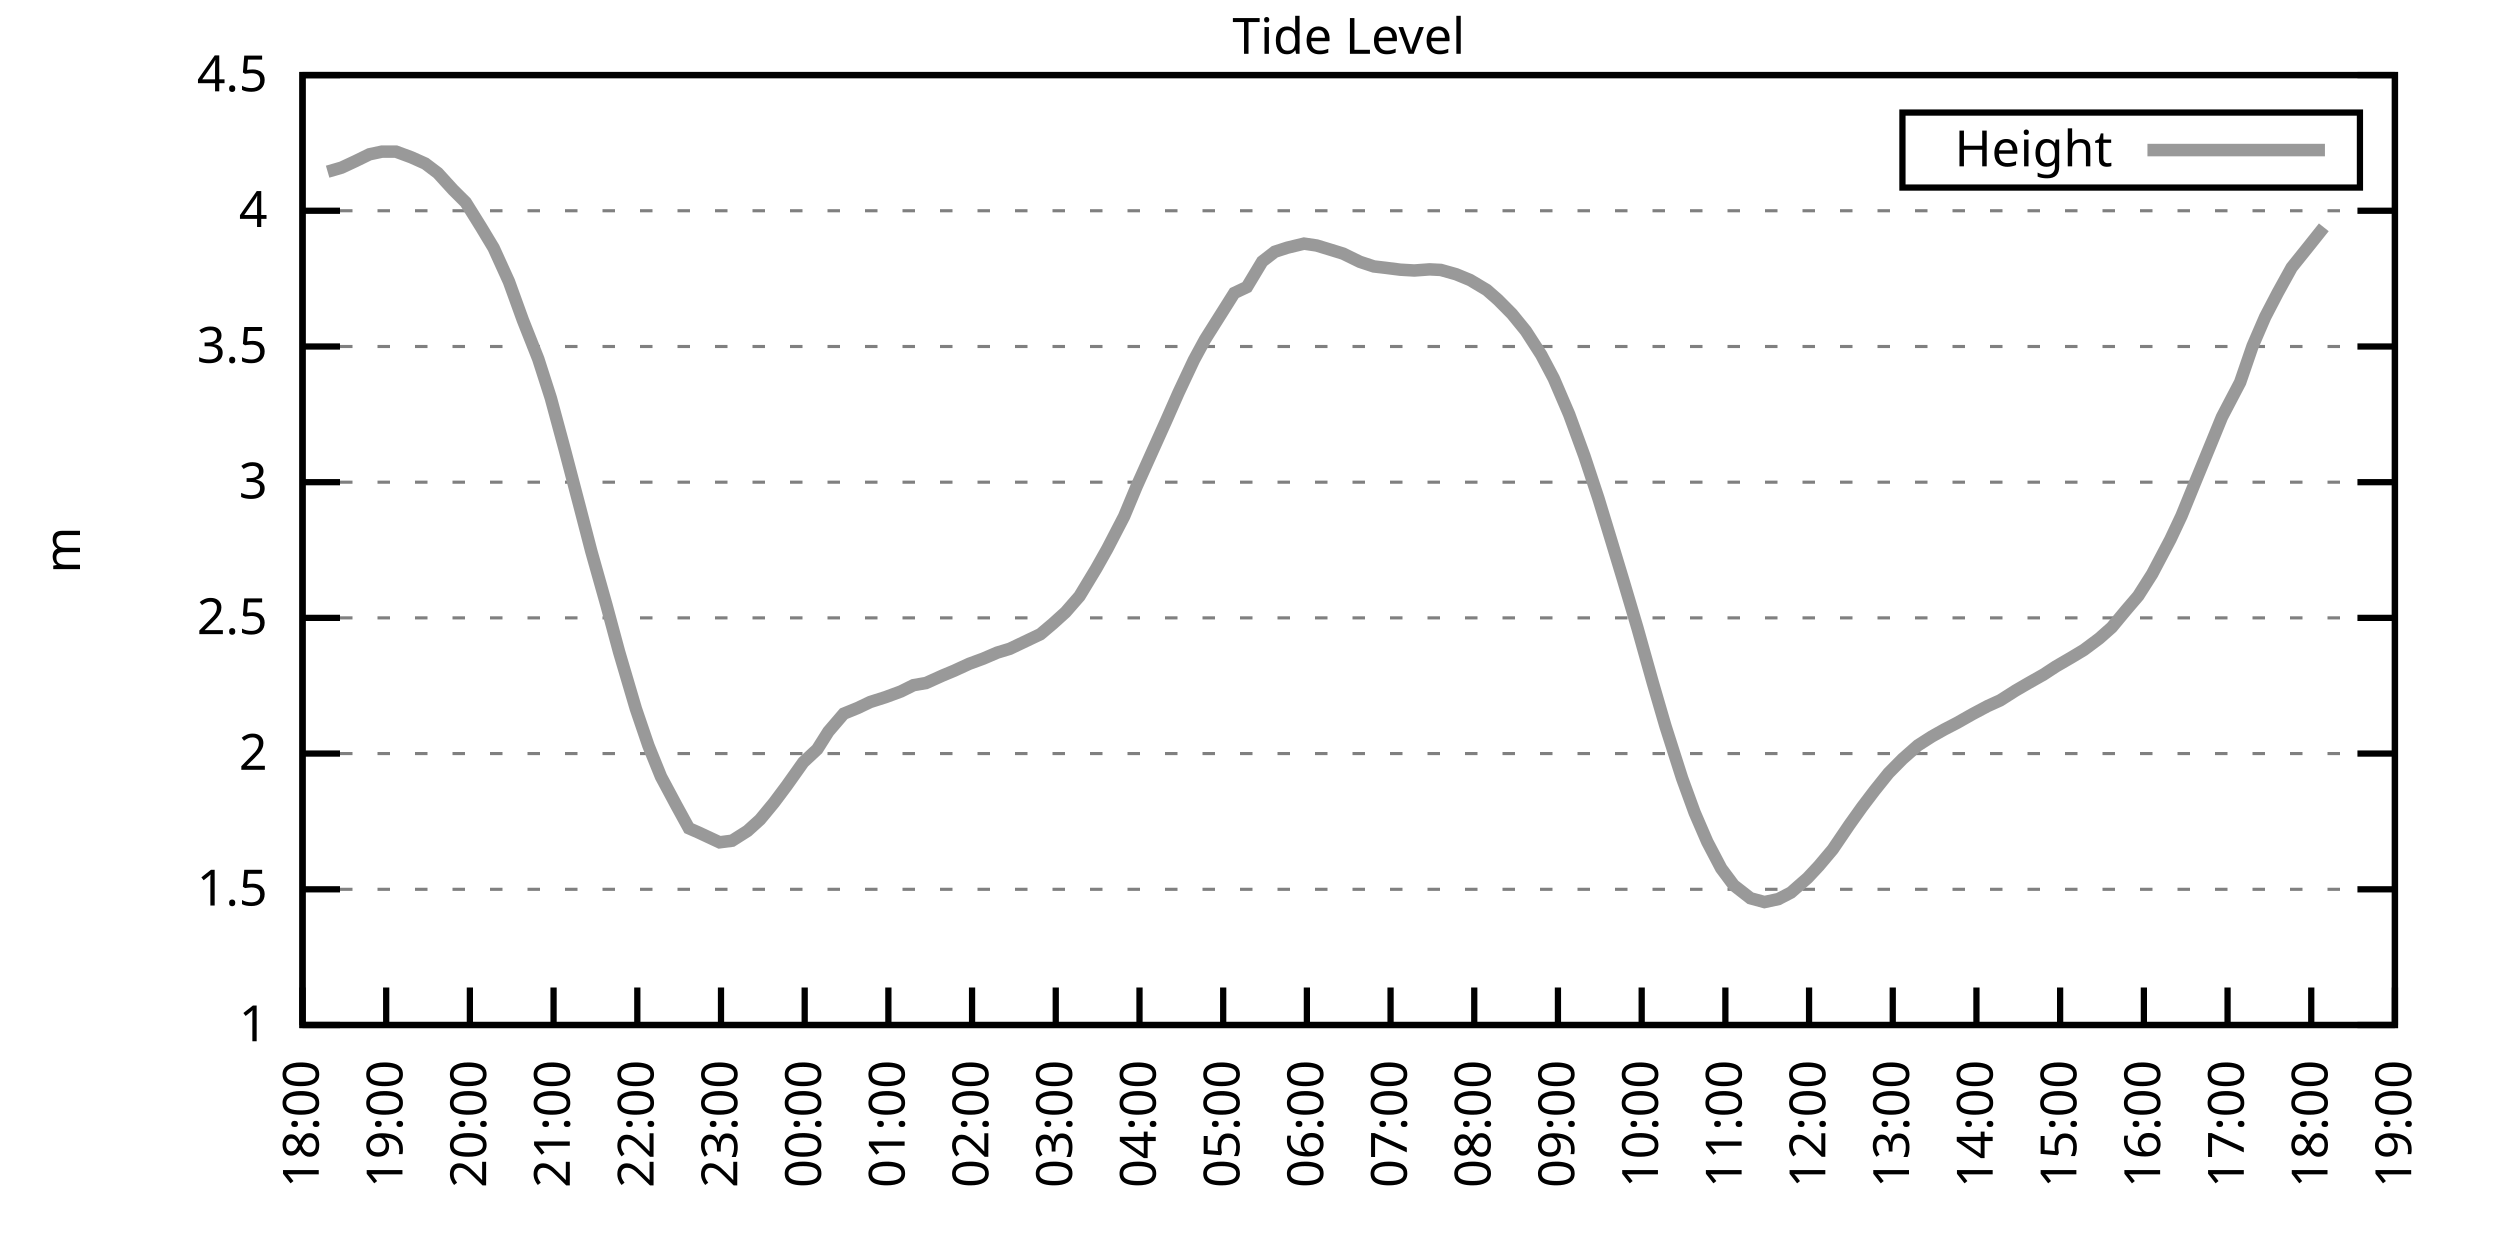
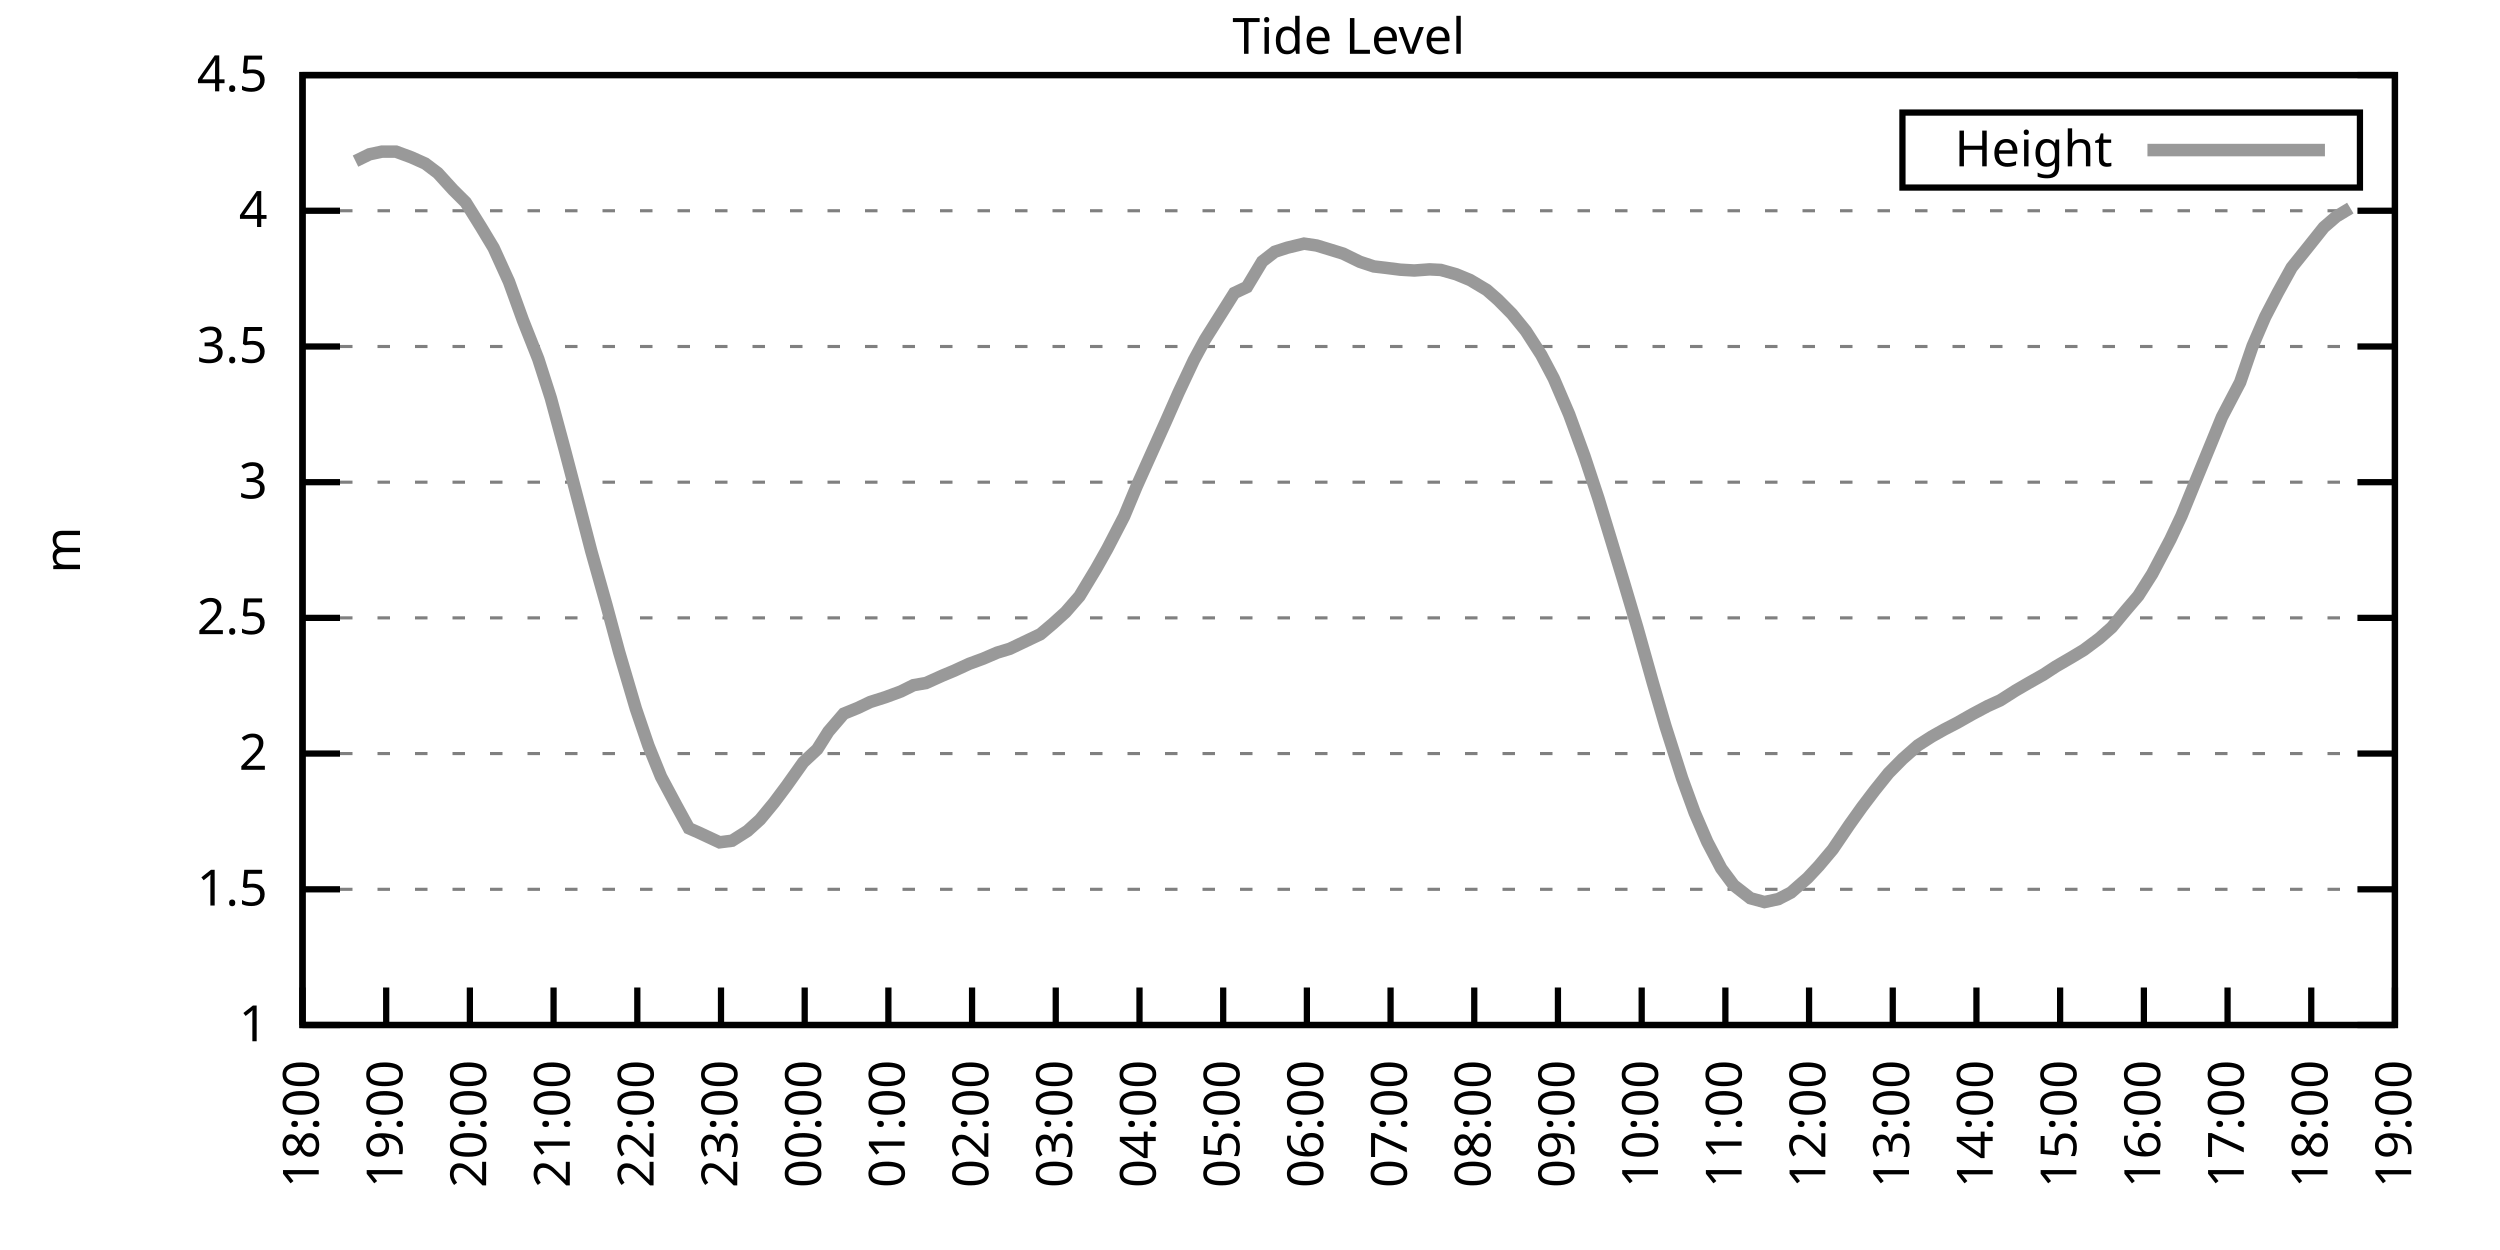
<svg xmlns="http://www.w3.org/2000/svg" xmlns:xlink="http://www.w3.org/1999/xlink" width="400" height="200" viewBox="0 0 400 200">
  <g id="gnuplot_canvas">
    <rect x="0" y="0" width="400" height="200" fill="none" />
    <defs>
      <circle id="gpDot" r="0.5" stroke-width="0.5" stroke="currentColor" />
      <path id="gpPt0" stroke-width="0.333" stroke="currentColor" d="M-1,0 h2 M0,-1 v2" />
      <path id="gpPt1" stroke-width="0.333" stroke="currentColor" d="M-1,-1 L1,1 M1,-1 L-1,1" />
      <path id="gpPt2" stroke-width="0.333" stroke="currentColor" d="M-1,0 L1,0 M0,-1 L0,1 M-1,-1 L1,1 M-1,1 L1,-1" />
      <rect id="gpPt3" stroke-width="0.333" stroke="currentColor" x="-1" y="-1" width="2" height="2" />
      <rect id="gpPt4" stroke-width="0.333" stroke="currentColor" fill="currentColor" x="-1" y="-1" width="2" height="2" />
      <circle id="gpPt5" stroke-width="0.333" stroke="currentColor" cx="0" cy="0" r="1" />
      <use xlink:href="#gpPt5" id="gpPt6" fill="currentColor" stroke="none" />
      <path id="gpPt7" stroke-width="0.333" stroke="currentColor" d="M0,-1.33 L-1.33,0.67 L1.33,0.67 z" />
      <use xlink:href="#gpPt7" id="gpPt8" fill="currentColor" stroke="none" />
      <use xlink:href="#gpPt7" id="gpPt9" stroke="currentColor" transform="rotate(180)" />
      <use xlink:href="#gpPt9" id="gpPt10" fill="currentColor" stroke="none" />
      <use xlink:href="#gpPt3" id="gpPt11" stroke="currentColor" transform="rotate(45)" />
      <use xlink:href="#gpPt11" id="gpPt12" fill="currentColor" stroke="none" />
      <path id="gpPt13" stroke-width="0.333" stroke="currentColor" d="M0,1.330 L1.265,0.411 L0.782,-1.067 L-0.782,-1.076 L-1.265,0.411 z" />
      <use xlink:href="#gpPt13" id="gpPt14" fill="currentColor" stroke="none" />
      <filter id="textbox" filterUnits="objectBoundingBox" x="0" y="0" height="1" width="1">
        <feFlood flood-color="white" flood-opacity="1" result="bgnd" />
        <feComposite in="SourceGraphic" in2="bgnd" operator="atop" />
      </filter>
      <filter id="greybox" filterUnits="objectBoundingBox" x="0" y="0" height="1" width="1">
        <feFlood flood-color="lightgrey" flood-opacity="1" result="grey" />
        <feComposite in="SourceGraphic" in2="grey" operator="atop" />
      </filter>
    </defs>
    <g fill="none" color="white" stroke="currentColor" stroke-width="1.00" stroke-linecap="butt" stroke-linejoin="miter">
</g>
    <g fill="none" color="black" stroke="currentColor" stroke-width="1.00" stroke-linecap="butt" stroke-linejoin="miter">
      <g stroke="none" shape-rendering="crispEdges">
        <polygon fill="rgb(255, 255, 255)" points="48.40,164.00 383.18,164.00 383.18,12.02 48.40,12.02 " />
      </g>
    </g>
    <g fill="none" color="black" stroke="currentColor" stroke-width="1.00" stroke-linecap="butt" stroke-linejoin="miter">
</g>
    <g fill="none" color="black" stroke="black" stroke-width="0.50" stroke-linecap="butt" stroke-linejoin="miter">
</g>
    <g fill="none" color="gray" stroke="currentColor" stroke-width="0.50" stroke-linecap="butt" stroke-linejoin="miter">
      <path stroke="gray" stroke-dasharray="2,4" class="gridline" d="M48.40,164.00 L383.19,164.00  " />
    </g>
    <g fill="none" color="gray" stroke="gray" stroke-width="1.00" stroke-linecap="butt" stroke-linejoin="miter">
</g>
    <g fill="none" color="black" stroke="currentColor" stroke-width="1.00" stroke-linecap="butt" stroke-linejoin="miter">
      <path stroke="black" d="M48.40,164.00 L54.40,164.00 M383.19,164.00 L377.19,164.00  " />
      <g transform="translate(42.80,166.60)" stroke="none" fill="black" font-family="Sans" font-size="8.00" text-anchor="end">
        <text>
          <tspan font-family="Sans"> 1</tspan>
        </text>
      </g>
    </g>
    <g fill="none" color="black" stroke="currentColor" stroke-width="1.00" stroke-linecap="butt" stroke-linejoin="miter">
</g>
    <g fill="none" color="black" stroke="black" stroke-width="0.50" stroke-linecap="butt" stroke-linejoin="miter">
</g>
    <g fill="none" color="gray" stroke="currentColor" stroke-width="0.50" stroke-linecap="butt" stroke-linejoin="miter">
      <path stroke="gray" stroke-dasharray="2,4" class="gridline" d="M48.40,142.29 L383.19,142.29  " />
    </g>
    <g fill="none" color="gray" stroke="gray" stroke-width="1.00" stroke-linecap="butt" stroke-linejoin="miter">
</g>
    <g fill="none" color="black" stroke="currentColor" stroke-width="1.00" stroke-linecap="butt" stroke-linejoin="miter">
      <path stroke="black" d="M48.40,142.29 L54.40,142.29 M383.19,142.29 L377.19,142.29  " />
      <g transform="translate(42.80,144.89)" stroke="none" fill="black" font-family="Sans" font-size="8.00" text-anchor="end">
        <text>
          <tspan font-family="Sans"> 1.5</tspan>
        </text>
      </g>
    </g>
    <g fill="none" color="black" stroke="currentColor" stroke-width="1.00" stroke-linecap="butt" stroke-linejoin="miter">
</g>
    <g fill="none" color="black" stroke="black" stroke-width="0.50" stroke-linecap="butt" stroke-linejoin="miter">
</g>
    <g fill="none" color="gray" stroke="currentColor" stroke-width="0.50" stroke-linecap="butt" stroke-linejoin="miter">
      <path stroke="gray" stroke-dasharray="2,4" class="gridline" d="M48.40,120.57 L383.19,120.57  " />
    </g>
    <g fill="none" color="gray" stroke="gray" stroke-width="1.00" stroke-linecap="butt" stroke-linejoin="miter">
</g>
    <g fill="none" color="black" stroke="currentColor" stroke-width="1.00" stroke-linecap="butt" stroke-linejoin="miter">
      <path stroke="black" d="M48.40,120.57 L54.40,120.57 M383.19,120.57 L377.19,120.57  " />
      <g transform="translate(42.80,123.17)" stroke="none" fill="black" font-family="Sans" font-size="8.00" text-anchor="end">
        <text>
          <tspan font-family="Sans"> 2</tspan>
        </text>
      </g>
    </g>
    <g fill="none" color="black" stroke="currentColor" stroke-width="1.00" stroke-linecap="butt" stroke-linejoin="miter">
</g>
    <g fill="none" color="black" stroke="black" stroke-width="0.50" stroke-linecap="butt" stroke-linejoin="miter">
</g>
    <g fill="none" color="gray" stroke="currentColor" stroke-width="0.50" stroke-linecap="butt" stroke-linejoin="miter">
      <path stroke="gray" stroke-dasharray="2,4" class="gridline" d="M48.40,98.86 L383.19,98.86  " />
    </g>
    <g fill="none" color="gray" stroke="gray" stroke-width="1.00" stroke-linecap="butt" stroke-linejoin="miter">
</g>
    <g fill="none" color="black" stroke="currentColor" stroke-width="1.00" stroke-linecap="butt" stroke-linejoin="miter">
      <path stroke="black" d="M48.40,98.86 L54.40,98.86 M383.19,98.86 L377.19,98.86  " />
      <g transform="translate(42.80,101.46)" stroke="none" fill="black" font-family="Sans" font-size="8.00" text-anchor="end">
        <text>
          <tspan font-family="Sans"> 2.5</tspan>
        </text>
      </g>
    </g>
    <g fill="none" color="black" stroke="currentColor" stroke-width="1.00" stroke-linecap="butt" stroke-linejoin="miter">
</g>
    <g fill="none" color="black" stroke="black" stroke-width="0.50" stroke-linecap="butt" stroke-linejoin="miter">
</g>
    <g fill="none" color="gray" stroke="currentColor" stroke-width="0.50" stroke-linecap="butt" stroke-linejoin="miter">
      <path stroke="gray" stroke-dasharray="2,4" class="gridline" d="M48.40,77.15 L383.19,77.15  " />
    </g>
    <g fill="none" color="gray" stroke="gray" stroke-width="1.00" stroke-linecap="butt" stroke-linejoin="miter">
</g>
    <g fill="none" color="black" stroke="currentColor" stroke-width="1.00" stroke-linecap="butt" stroke-linejoin="miter">
      <path stroke="black" d="M48.40,77.15 L54.40,77.15 M383.19,77.15 L377.19,77.15  " />
      <g transform="translate(42.80,79.75)" stroke="none" fill="black" font-family="Sans" font-size="8.00" text-anchor="end">
        <text>
          <tspan font-family="Sans"> 3</tspan>
        </text>
      </g>
    </g>
    <g fill="none" color="black" stroke="currentColor" stroke-width="1.00" stroke-linecap="butt" stroke-linejoin="miter">
</g>
    <g fill="none" color="black" stroke="black" stroke-width="0.50" stroke-linecap="butt" stroke-linejoin="miter">
</g>
    <g fill="none" color="gray" stroke="currentColor" stroke-width="0.50" stroke-linecap="butt" stroke-linejoin="miter">
      <path stroke="gray" stroke-dasharray="2,4" class="gridline" d="M48.40,55.44 L383.19,55.44  " />
    </g>
    <g fill="none" color="gray" stroke="gray" stroke-width="1.00" stroke-linecap="butt" stroke-linejoin="miter">
</g>
    <g fill="none" color="black" stroke="currentColor" stroke-width="1.00" stroke-linecap="butt" stroke-linejoin="miter">
      <path stroke="black" d="M48.40,55.44 L54.40,55.44 M383.19,55.44 L377.19,55.44  " />
      <g transform="translate(42.80,58.04)" stroke="none" fill="black" font-family="Sans" font-size="8.00" text-anchor="end">
        <text>
          <tspan font-family="Sans"> 3.5</tspan>
        </text>
      </g>
    </g>
    <g fill="none" color="black" stroke="currentColor" stroke-width="1.00" stroke-linecap="butt" stroke-linejoin="miter">
</g>
    <g fill="none" color="black" stroke="black" stroke-width="0.50" stroke-linecap="butt" stroke-linejoin="miter">
</g>
    <g fill="none" color="gray" stroke="currentColor" stroke-width="0.50" stroke-linecap="butt" stroke-linejoin="miter">
      <path stroke="gray" stroke-dasharray="2,4" class="gridline" d="M48.40,33.72 L383.19,33.72  " />
    </g>
    <g fill="none" color="gray" stroke="gray" stroke-width="1.00" stroke-linecap="butt" stroke-linejoin="miter">
</g>
    <g fill="none" color="black" stroke="currentColor" stroke-width="1.00" stroke-linecap="butt" stroke-linejoin="miter">
      <path stroke="black" d="M48.40,33.72 L54.40,33.72 M383.19,33.72 L377.19,33.72  " />
      <g transform="translate(42.80,36.32)" stroke="none" fill="black" font-family="Sans" font-size="8.00" text-anchor="end">
        <text>
          <tspan font-family="Sans"> 4</tspan>
        </text>
      </g>
    </g>
    <g fill="none" color="black" stroke="currentColor" stroke-width="1.00" stroke-linecap="butt" stroke-linejoin="miter">
</g>
    <g fill="none" color="black" stroke="black" stroke-width="0.50" stroke-linecap="butt" stroke-linejoin="miter">
</g>
    <g fill="none" color="gray" stroke="currentColor" stroke-width="0.50" stroke-linecap="butt" stroke-linejoin="miter">
      <path stroke="gray" stroke-dasharray="2,4" class="gridline" d="M48.40,12.01 L383.19,12.01  " />
    </g>
    <g fill="none" color="gray" stroke="gray" stroke-width="1.00" stroke-linecap="butt" stroke-linejoin="miter">
</g>
    <g fill="none" color="black" stroke="currentColor" stroke-width="1.00" stroke-linecap="butt" stroke-linejoin="miter">
      <path stroke="black" d="M48.40,12.01 L54.40,12.01 M383.19,12.01 L377.19,12.01  " />
      <g transform="translate(42.80,14.61)" stroke="none" fill="black" font-family="Sans" font-size="8.00" text-anchor="end">
        <text>
          <tspan font-family="Sans"> 4.5</tspan>
        </text>
      </g>
    </g>
    <g fill="none" color="black" stroke="currentColor" stroke-width="1.00" stroke-linecap="butt" stroke-linejoin="miter">
      <path stroke="black" d="M48.40,164.00 L48.40,158.00  " />
      <g transform="translate(51.00,169.60) rotate(270.00)" stroke="none" fill="black" font-family="Sans" font-size="8.00" text-anchor="end">
        <text>
          <tspan font-family="Sans">18:00</tspan>
        </text>
      </g>
    </g>
    <g fill="none" color="black" stroke="currentColor" stroke-width="1.00" stroke-linecap="butt" stroke-linejoin="miter">
      <path stroke="black" d="M61.79,164.00 L61.79,158.00  " />
      <g transform="translate(64.39,169.60) rotate(270.00)" stroke="none" fill="black" font-family="Sans" font-size="8.00" text-anchor="end">
        <text>
          <tspan font-family="Sans">19:00</tspan>
        </text>
      </g>
    </g>
    <g fill="none" color="black" stroke="currentColor" stroke-width="1.00" stroke-linecap="butt" stroke-linejoin="miter">
      <path stroke="black" d="M75.18,164.00 L75.18,158.00  " />
      <g transform="translate(77.78,169.60) rotate(270.00)" stroke="none" fill="black" font-family="Sans" font-size="8.00" text-anchor="end">
        <text>
          <tspan font-family="Sans">20:00</tspan>
        </text>
      </g>
    </g>
    <g fill="none" color="black" stroke="currentColor" stroke-width="1.00" stroke-linecap="butt" stroke-linejoin="miter">
      <path stroke="black" d="M88.57,164.00 L88.57,158.00  " />
      <g transform="translate(91.17,169.60) rotate(270.00)" stroke="none" fill="black" font-family="Sans" font-size="8.00" text-anchor="end">
        <text>
          <tspan font-family="Sans">21:00</tspan>
        </text>
      </g>
    </g>
    <g fill="none" color="black" stroke="currentColor" stroke-width="1.00" stroke-linecap="butt" stroke-linejoin="miter">
      <path stroke="black" d="M101.97,164.00 L101.97,158.00  " />
      <g transform="translate(104.57,169.60) rotate(270.00)" stroke="none" fill="black" font-family="Sans" font-size="8.00" text-anchor="end">
        <text>
          <tspan font-family="Sans">22:00</tspan>
        </text>
      </g>
    </g>
    <g fill="none" color="black" stroke="currentColor" stroke-width="1.00" stroke-linecap="butt" stroke-linejoin="miter">
      <path stroke="black" d="M115.36,164.00 L115.36,158.00  " />
      <g transform="translate(117.96,169.60) rotate(270.00)" stroke="none" fill="black" font-family="Sans" font-size="8.00" text-anchor="end">
        <text>
          <tspan font-family="Sans">23:00</tspan>
        </text>
      </g>
    </g>
    <g fill="none" color="black" stroke="currentColor" stroke-width="1.00" stroke-linecap="butt" stroke-linejoin="miter">
      <path stroke="black" d="M128.75,164.00 L128.75,158.00  " />
      <g transform="translate(131.35,169.60) rotate(270.00)" stroke="none" fill="black" font-family="Sans" font-size="8.00" text-anchor="end">
        <text>
          <tspan font-family="Sans">00:00</tspan>
        </text>
      </g>
    </g>
    <g fill="none" color="black" stroke="currentColor" stroke-width="1.00" stroke-linecap="butt" stroke-linejoin="miter">
      <path stroke="black" d="M142.14,164.00 L142.14,158.00  " />
      <g transform="translate(144.74,169.60) rotate(270.00)" stroke="none" fill="black" font-family="Sans" font-size="8.00" text-anchor="end">
        <text>
          <tspan font-family="Sans">01:00</tspan>
        </text>
      </g>
    </g>
    <g fill="none" color="black" stroke="currentColor" stroke-width="1.00" stroke-linecap="butt" stroke-linejoin="miter">
      <path stroke="black" d="M155.53,164.00 L155.53,158.00  " />
      <g transform="translate(158.13,169.60) rotate(270.00)" stroke="none" fill="black" font-family="Sans" font-size="8.00" text-anchor="end">
        <text>
          <tspan font-family="Sans">02:00</tspan>
        </text>
      </g>
    </g>
    <g fill="none" color="black" stroke="currentColor" stroke-width="1.00" stroke-linecap="butt" stroke-linejoin="miter">
      <path stroke="black" d="M168.92,164.00 L168.92,158.00  " />
      <g transform="translate(171.52,169.60) rotate(270.00)" stroke="none" fill="black" font-family="Sans" font-size="8.00" text-anchor="end">
        <text>
          <tspan font-family="Sans">03:00</tspan>
        </text>
      </g>
    </g>
    <g fill="none" color="black" stroke="currentColor" stroke-width="1.00" stroke-linecap="butt" stroke-linejoin="miter">
      <path stroke="black" d="M182.32,164.00 L182.32,158.00  " />
      <g transform="translate(184.92,169.60) rotate(270.00)" stroke="none" fill="black" font-family="Sans" font-size="8.00" text-anchor="end">
        <text>
          <tspan font-family="Sans">04:00</tspan>
        </text>
      </g>
    </g>
    <g fill="none" color="black" stroke="currentColor" stroke-width="1.00" stroke-linecap="butt" stroke-linejoin="miter">
      <path stroke="black" d="M195.71,164.00 L195.71,158.00  " />
      <g transform="translate(198.31,169.60) rotate(270.00)" stroke="none" fill="black" font-family="Sans" font-size="8.00" text-anchor="end">
        <text>
          <tspan font-family="Sans">05:00</tspan>
        </text>
      </g>
    </g>
    <g fill="none" color="black" stroke="currentColor" stroke-width="1.00" stroke-linecap="butt" stroke-linejoin="miter">
      <path stroke="black" d="M209.10,164.00 L209.10,158.00  " />
      <g transform="translate(211.70,169.60) rotate(270.00)" stroke="none" fill="black" font-family="Sans" font-size="8.00" text-anchor="end">
        <text>
          <tspan font-family="Sans">06:00</tspan>
        </text>
      </g>
    </g>
    <g fill="none" color="black" stroke="currentColor" stroke-width="1.00" stroke-linecap="butt" stroke-linejoin="miter">
      <path stroke="black" d="M222.49,164.00 L222.49,158.00  " />
      <g transform="translate(225.09,169.60) rotate(270.00)" stroke="none" fill="black" font-family="Sans" font-size="8.00" text-anchor="end">
        <text>
          <tspan font-family="Sans">07:00</tspan>
        </text>
      </g>
    </g>
    <g fill="none" color="black" stroke="currentColor" stroke-width="1.00" stroke-linecap="butt" stroke-linejoin="miter">
      <path stroke="black" d="M235.88,164.00 L235.88,158.00  " />
      <g transform="translate(238.48,169.60) rotate(270.00)" stroke="none" fill="black" font-family="Sans" font-size="8.00" text-anchor="end">
        <text>
          <tspan font-family="Sans">08:00</tspan>
        </text>
      </g>
    </g>
    <g fill="none" color="black" stroke="currentColor" stroke-width="1.00" stroke-linecap="butt" stroke-linejoin="miter">
      <path stroke="black" d="M249.27,164.00 L249.27,158.00  " />
      <g transform="translate(251.87,169.60) rotate(270.00)" stroke="none" fill="black" font-family="Sans" font-size="8.00" text-anchor="end">
        <text>
          <tspan font-family="Sans">09:00</tspan>
        </text>
      </g>
    </g>
    <g fill="none" color="black" stroke="currentColor" stroke-width="1.00" stroke-linecap="butt" stroke-linejoin="miter">
      <path stroke="black" d="M262.67,164.00 L262.67,158.00  " />
      <g transform="translate(265.27,169.60) rotate(270.00)" stroke="none" fill="black" font-family="Sans" font-size="8.00" text-anchor="end">
        <text>
          <tspan font-family="Sans">10:00</tspan>
        </text>
      </g>
    </g>
    <g fill="none" color="black" stroke="currentColor" stroke-width="1.00" stroke-linecap="butt" stroke-linejoin="miter">
      <path stroke="black" d="M276.06,164.00 L276.06,158.00  " />
      <g transform="translate(278.66,169.60) rotate(270.00)" stroke="none" fill="black" font-family="Sans" font-size="8.00" text-anchor="end">
        <text>
          <tspan font-family="Sans">11:00</tspan>
        </text>
      </g>
    </g>
    <g fill="none" color="black" stroke="currentColor" stroke-width="1.00" stroke-linecap="butt" stroke-linejoin="miter">
      <path stroke="black" d="M289.45,164.00 L289.45,158.00  " />
      <g transform="translate(292.05,169.60) rotate(270.00)" stroke="none" fill="black" font-family="Sans" font-size="8.00" text-anchor="end">
        <text>
          <tspan font-family="Sans">12:00</tspan>
        </text>
      </g>
    </g>
    <g fill="none" color="black" stroke="currentColor" stroke-width="1.00" stroke-linecap="butt" stroke-linejoin="miter">
      <path stroke="black" d="M302.84,164.00 L302.84,158.00  " />
      <g transform="translate(305.44,169.60) rotate(270.00)" stroke="none" fill="black" font-family="Sans" font-size="8.00" text-anchor="end">
        <text>
          <tspan font-family="Sans">13:00</tspan>
        </text>
      </g>
    </g>
    <g fill="none" color="black" stroke="currentColor" stroke-width="1.00" stroke-linecap="butt" stroke-linejoin="miter">
      <path stroke="black" d="M316.23,164.00 L316.23,158.00  " />
      <g transform="translate(318.83,169.60) rotate(270.00)" stroke="none" fill="black" font-family="Sans" font-size="8.00" text-anchor="end">
        <text>
          <tspan font-family="Sans">14:00</tspan>
        </text>
      </g>
    </g>
    <g fill="none" color="black" stroke="currentColor" stroke-width="1.00" stroke-linecap="butt" stroke-linejoin="miter">
      <path stroke="black" d="M329.62,164.00 L329.62,158.00  " />
      <g transform="translate(332.22,169.60) rotate(270.00)" stroke="none" fill="black" font-family="Sans" font-size="8.00" text-anchor="end">
        <text>
          <tspan font-family="Sans">15:00</tspan>
        </text>
      </g>
    </g>
    <g fill="none" color="black" stroke="currentColor" stroke-width="1.00" stroke-linecap="butt" stroke-linejoin="miter">
      <path stroke="black" d="M343.02,164.00 L343.02,158.00  " />
      <g transform="translate(345.62,169.60) rotate(270.00)" stroke="none" fill="black" font-family="Sans" font-size="8.00" text-anchor="end">
        <text>
          <tspan font-family="Sans">16:00</tspan>
        </text>
      </g>
    </g>
    <g fill="none" color="black" stroke="currentColor" stroke-width="1.00" stroke-linecap="butt" stroke-linejoin="miter">
      <path stroke="black" d="M356.41,164.00 L356.41,158.00  " />
      <g transform="translate(359.01,169.60) rotate(270.00)" stroke="none" fill="black" font-family="Sans" font-size="8.00" text-anchor="end">
        <text>
          <tspan font-family="Sans">17:00</tspan>
        </text>
      </g>
    </g>
    <g fill="none" color="black" stroke="currentColor" stroke-width="1.00" stroke-linecap="butt" stroke-linejoin="miter">
      <path stroke="black" d="M369.80,164.00 L369.80,158.00  " />
      <g transform="translate(372.40,169.60) rotate(270.00)" stroke="none" fill="black" font-family="Sans" font-size="8.00" text-anchor="end">
        <text>
          <tspan font-family="Sans">18:00</tspan>
        </text>
      </g>
    </g>
    <g fill="none" color="black" stroke="currentColor" stroke-width="1.00" stroke-linecap="butt" stroke-linejoin="miter">
      <path stroke="black" d="M383.19,164.00 L383.19,158.00  " />
      <g transform="translate(385.79,169.60) rotate(270.00)" stroke="none" fill="black" font-family="Sans" font-size="8.00" text-anchor="end">
        <text>
          <tspan font-family="Sans">19:00</tspan>
        </text>
      </g>
    </g>
    <g fill="none" color="black" stroke="currentColor" stroke-width="1.00" stroke-linecap="butt" stroke-linejoin="miter">
</g>
    <g fill="none" color="black" stroke="currentColor" stroke-width="1.00" stroke-linecap="butt" stroke-linejoin="miter">
      <path stroke="black" d="M48.40,12.01 L48.40,164.00 L383.19,164.00 L383.19,12.01 L48.40,12.01 Z  " />
    </g>
    <g fill="none" color="black" stroke="currentColor" stroke-width="1.00" stroke-linecap="butt" stroke-linejoin="miter">
</g>
    <g fill="none" color="black" stroke="currentColor" stroke-width="1.00" stroke-linecap="butt" stroke-linejoin="miter">
      <path stroke="black" d="M304.39,30.01 L304.39,18.01 L377.59,18.01 L377.59,30.01 L304.39,30.01 Z  " />
    </g>
    <g id="Tide_level_plot_1">
      <g fill="none" color="white" stroke="black" stroke-width="2.00" stroke-linecap="butt" stroke-linejoin="miter">
</g>
      <g fill="none" color="black" stroke="currentColor" stroke-width="2.00" stroke-linecap="butt" stroke-linejoin="miter">
        <g transform="translate(337.99,26.61)" stroke="none" fill="black" font-family="Sans" font-size="8.00" text-anchor="end">
          <text>
            <tspan font-family="Sans">Height</tspan>
          </text>
        </g>
      </g>
      <g fill="none" color="black" stroke="currentColor" stroke-width="2.00" stroke-linecap="butt" stroke-linejoin="miter">
-         <path stroke="rgb(153, 153, 153)" d="M343.59,24.01 L371.99,24.01 M52.42,27.47 L54.65,26.82 L56.88,25.78 L59.11,24.69 L61.12,24.26 L63.35,24.26   L65.81,25.17 L68.04,26.17 L70.05,27.69 L72.50,30.38 L74.51,32.38 L76.97,36.33 L78.98,39.67 L81.43,45.06   L83.66,51.22 L86.12,57.43 L88.13,63.69 L90.36,71.94 L92.82,81.32 L94.60,88.18 L97.06,96.91 L99.06,104.33   L101.74,113.41 L103.75,119.31 L105.76,124.27 L108.22,128.87 L110.22,132.52 L111.79,133.21 L115.13,134.77 L117.14,134.51   L119.60,132.95 L121.61,131.13 L123.84,128.43 L125.85,125.74 L128.53,121.96 L130.76,119.88 L132.54,117.06 L135.00,114.19   L137.23,113.28 L139.24,112.32 L141.69,111.54 L144.15,110.63 L146.16,109.63 L148.17,109.28 L150.85,108.07 L152.63,107.33   L155.09,106.20 L157.32,105.38 L159.55,104.42 L161.56,103.81 L166.47,101.47 L168.48,99.77 L170.49,97.95 L172.72,95.39   L175.40,90.96 L177.18,87.79 L179.86,82.62 L181.87,77.80 L183.88,73.33 L186.56,67.38 L188.57,62.82 L191.02,57.61   L192.81,54.31 L197.49,46.88 L199.50,45.93 L201.96,41.84 L203.97,40.28 L205.97,39.63 L208.65,38.98 L210.66,39.28   L212.67,39.89 L214.90,40.58 L217.58,41.89 L219.81,42.63 L221.60,42.84 L224.05,43.15 L226.29,43.28 L228.74,43.10   L230.53,43.19 L232.98,43.88 L235.21,44.80 L237.89,46.40 L239.68,47.97 L241.91,50.22 L244.14,52.96 L246.60,56.78   L248.60,60.56 L251.06,66.29 L253.51,72.98 L255.75,79.75 L257.76,86.35 L259.76,92.96 L262.00,100.51 L264.45,109.24   L266.46,116.14 L269.14,124.53 L271.15,130.04 L273.16,134.69 L275.39,138.94 L277.40,141.64 L280.07,143.72 L282.31,144.33   L284.54,143.85 L286.55,142.81 L289.23,140.46 L291.01,138.55 L293.24,135.90 L295.92,131.95 L297.93,129.13 L299.94,126.48   L302.17,123.70 L304.40,121.44 L306.86,119.27 L309.09,117.84 L311.10,116.71 L313.11,115.67 L315.56,114.28 L318.02,112.97   L320.03,112.06 L322.48,110.50 L324.49,109.33 L326.95,107.94 L328.95,106.63 L331.41,105.20 L333.42,103.99 L335.87,102.16   L337.88,100.38 L340.11,97.69 L342.12,95.34 L344.35,91.83 L347.26,86.31 L349.04,82.53 L351.27,77.06 L353.95,70.55   L355.51,66.73 L358.42,61.17 L360.42,55.35 L362.43,50.70 L364.44,46.84 L366.67,42.80 L369.35,39.46 L371.81,36.37    " />
+         <path stroke="rgb(153, 153, 153)" d="M343.59,24.01 L371.99,24.01 M56.88,25.78 L59.11,24.69 L61.12,24.26 L63.35,24.26 L65.81,25.17 L68.04,26.17   L70.05,27.69 L72.50,30.38 L74.51,32.38 L76.97,36.33 L78.98,39.67 L81.43,45.06 L83.66,51.22 L86.12,57.43   L88.13,63.69 L90.36,71.94 L92.82,81.32 L94.60,88.18 L97.06,96.91 L99.06,104.33 L101.74,113.41 L103.75,119.31   L105.76,124.27 L108.22,128.87 L110.22,132.52 L111.79,133.21 L115.13,134.77 L117.14,134.51 L119.60,132.95 L121.61,131.13   L123.84,128.43 L125.85,125.74 L128.53,121.96 L130.76,119.88 L132.54,117.06 L135.00,114.19 L137.23,113.28 L139.24,112.32   L141.69,111.54 L144.15,110.63 L146.16,109.63 L148.17,109.28 L150.85,108.07 L152.63,107.33 L155.09,106.20 L157.32,105.38   L159.55,104.42 L161.56,103.81 L166.47,101.47 L168.48,99.77 L170.49,97.95 L172.72,95.39 L175.40,90.96 L177.18,87.79   L179.86,82.62 L181.87,77.80 L183.88,73.33 L186.56,67.38 L188.57,62.82 L191.02,57.61 L192.81,54.31 L197.49,46.88   L199.50,45.93 L201.96,41.84 L203.97,40.28 L205.97,39.63 L208.65,38.98 L210.66,39.28 L212.67,39.89 L214.90,40.58   L217.58,41.89 L219.81,42.63 L221.60,42.84 L224.05,43.15 L226.29,43.28 L228.74,43.10 L230.53,43.19 L232.98,43.88   L235.21,44.80 L237.89,46.40 L239.68,47.97 L241.91,50.22 L244.14,52.96 L246.60,56.78 L248.60,60.56 L251.06,66.29   L253.51,72.98 L255.75,79.75 L257.76,86.35 L259.76,92.96 L262.00,100.51 L264.45,109.24 L266.46,116.14 L269.14,124.53   L271.15,130.04 L273.16,134.69 L275.39,138.94 L277.40,141.64 L280.07,143.72 L282.31,144.33 L284.54,143.85 L286.55,142.81   L289.23,140.46 L291.01,138.55 L293.24,135.90 L295.92,131.95 L297.93,129.13 L299.94,126.48 L302.17,123.70 L304.40,121.44   L306.86,119.27 L309.09,117.84 L311.10,116.71 L313.11,115.67 L315.56,114.28 L318.02,112.97 L320.03,112.06 L322.48,110.50   L324.49,109.33 L326.95,107.94 L328.95,106.63 L331.41,105.20 L333.42,103.99 L335.87,102.16 L337.88,100.38 L340.11,97.69   L342.12,95.34 L344.35,91.83 L347.26,86.31 L349.04,82.53 L351.27,77.06 L353.95,70.55 L355.51,66.73 L358.42,61.17   L360.42,55.35 L362.43,50.70 L364.44,46.84 L366.67,42.80 L369.35,39.46 L371.81,36.37 L373.82,34.63 L376.05,33.29    " />
      </g>
    </g>
    <g fill="none" color="black" stroke="currentColor" stroke-width="2.00" stroke-linecap="butt" stroke-linejoin="miter">
</g>
    <g fill="none" color="black" stroke="black" stroke-width="1.00" stroke-linecap="butt" stroke-linejoin="miter">
</g>
    <g fill="none" color="black" stroke="currentColor" stroke-width="1.00" stroke-linecap="butt" stroke-linejoin="miter">
      <path stroke="black" d="M48.40,12.01 L48.40,164.00 L383.19,164.00 L383.19,12.01 L48.40,12.01 Z  " />
      <g transform="translate(12.80,88.01) rotate(270.00)" stroke="none" fill="black" font-family="Sans" font-size="8.00" text-anchor="middle">
        <text>
          <tspan font-family="Sans">m</tspan>
        </text>
      </g>
    </g>
    <g fill="none" color="black" stroke="currentColor" stroke-width="1.00" stroke-linecap="butt" stroke-linejoin="miter">
</g>
    <g fill="none" color="black" stroke="currentColor" stroke-width="1.00" stroke-linecap="butt" stroke-linejoin="miter">
      <g transform="translate(215.79,8.61)" stroke="none" fill="black" font-family="Sans" font-size="8.00" text-anchor="middle">
        <text>
          <tspan font-family="Sans">Tide Level</tspan>
        </text>
      </g>
    </g>
    <g fill="none" color="black" stroke="currentColor" stroke-width="1.00" stroke-linecap="butt" stroke-linejoin="miter">
</g>
  </g>
</svg>
